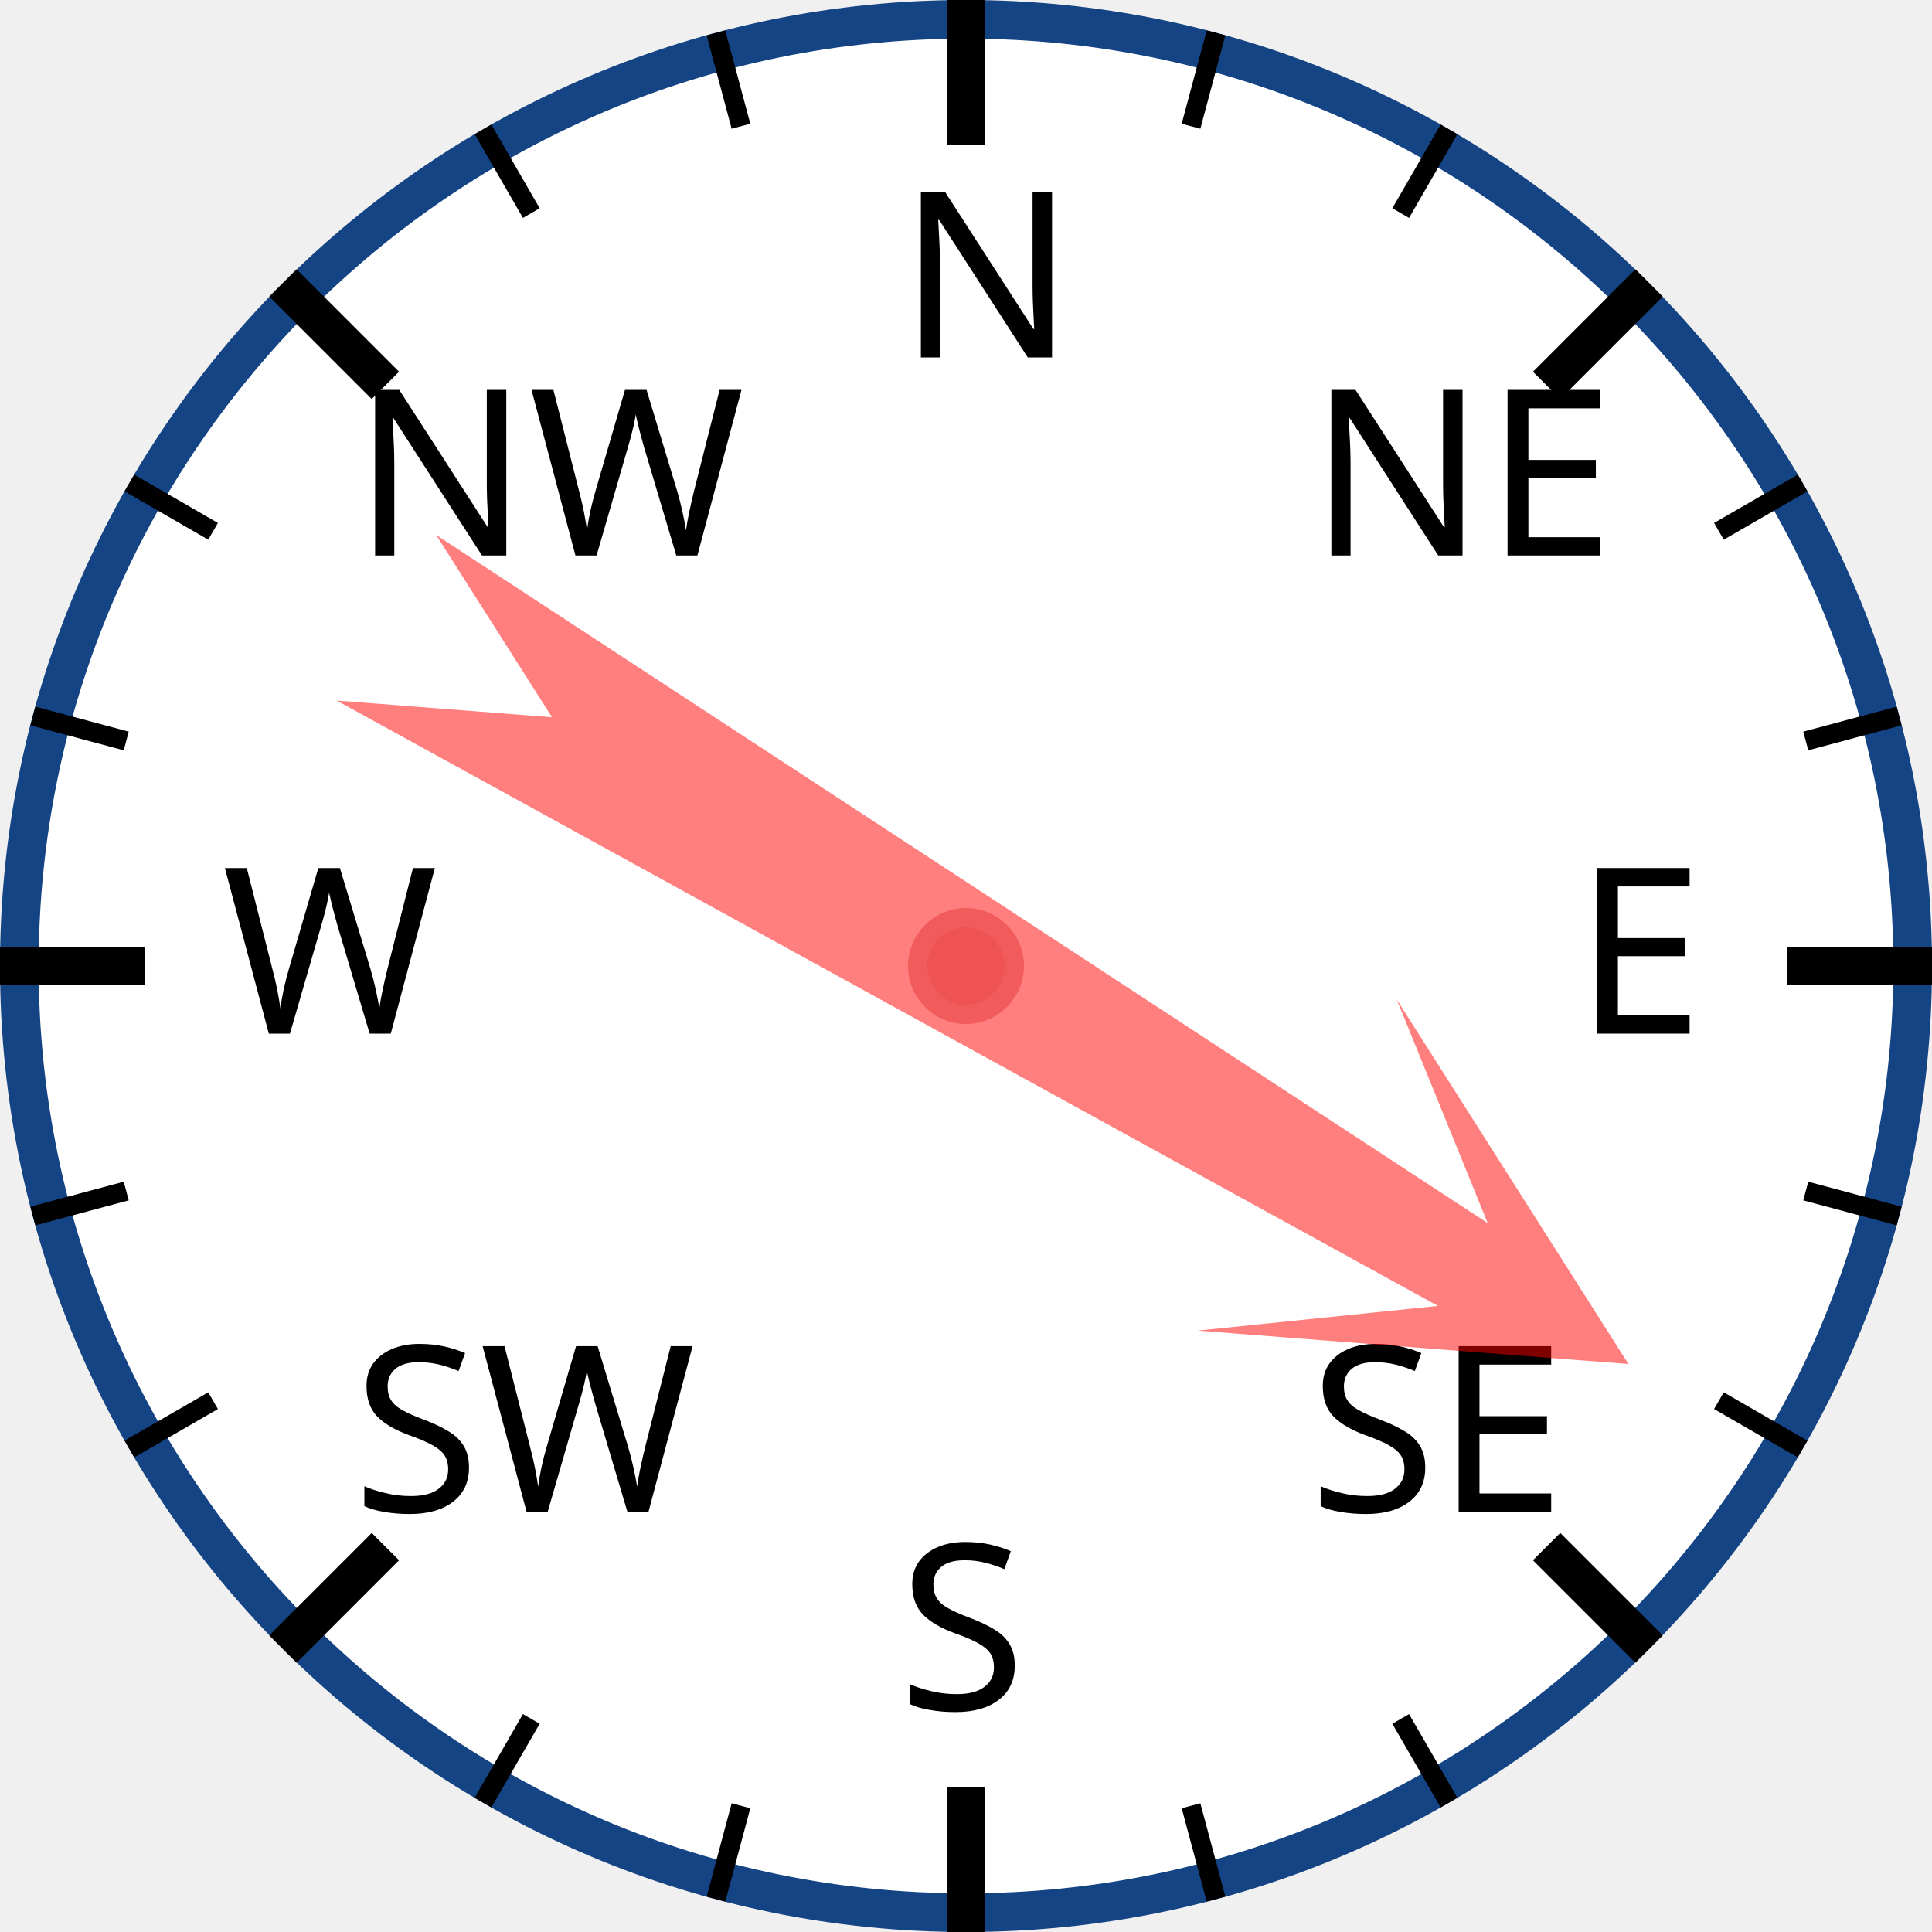
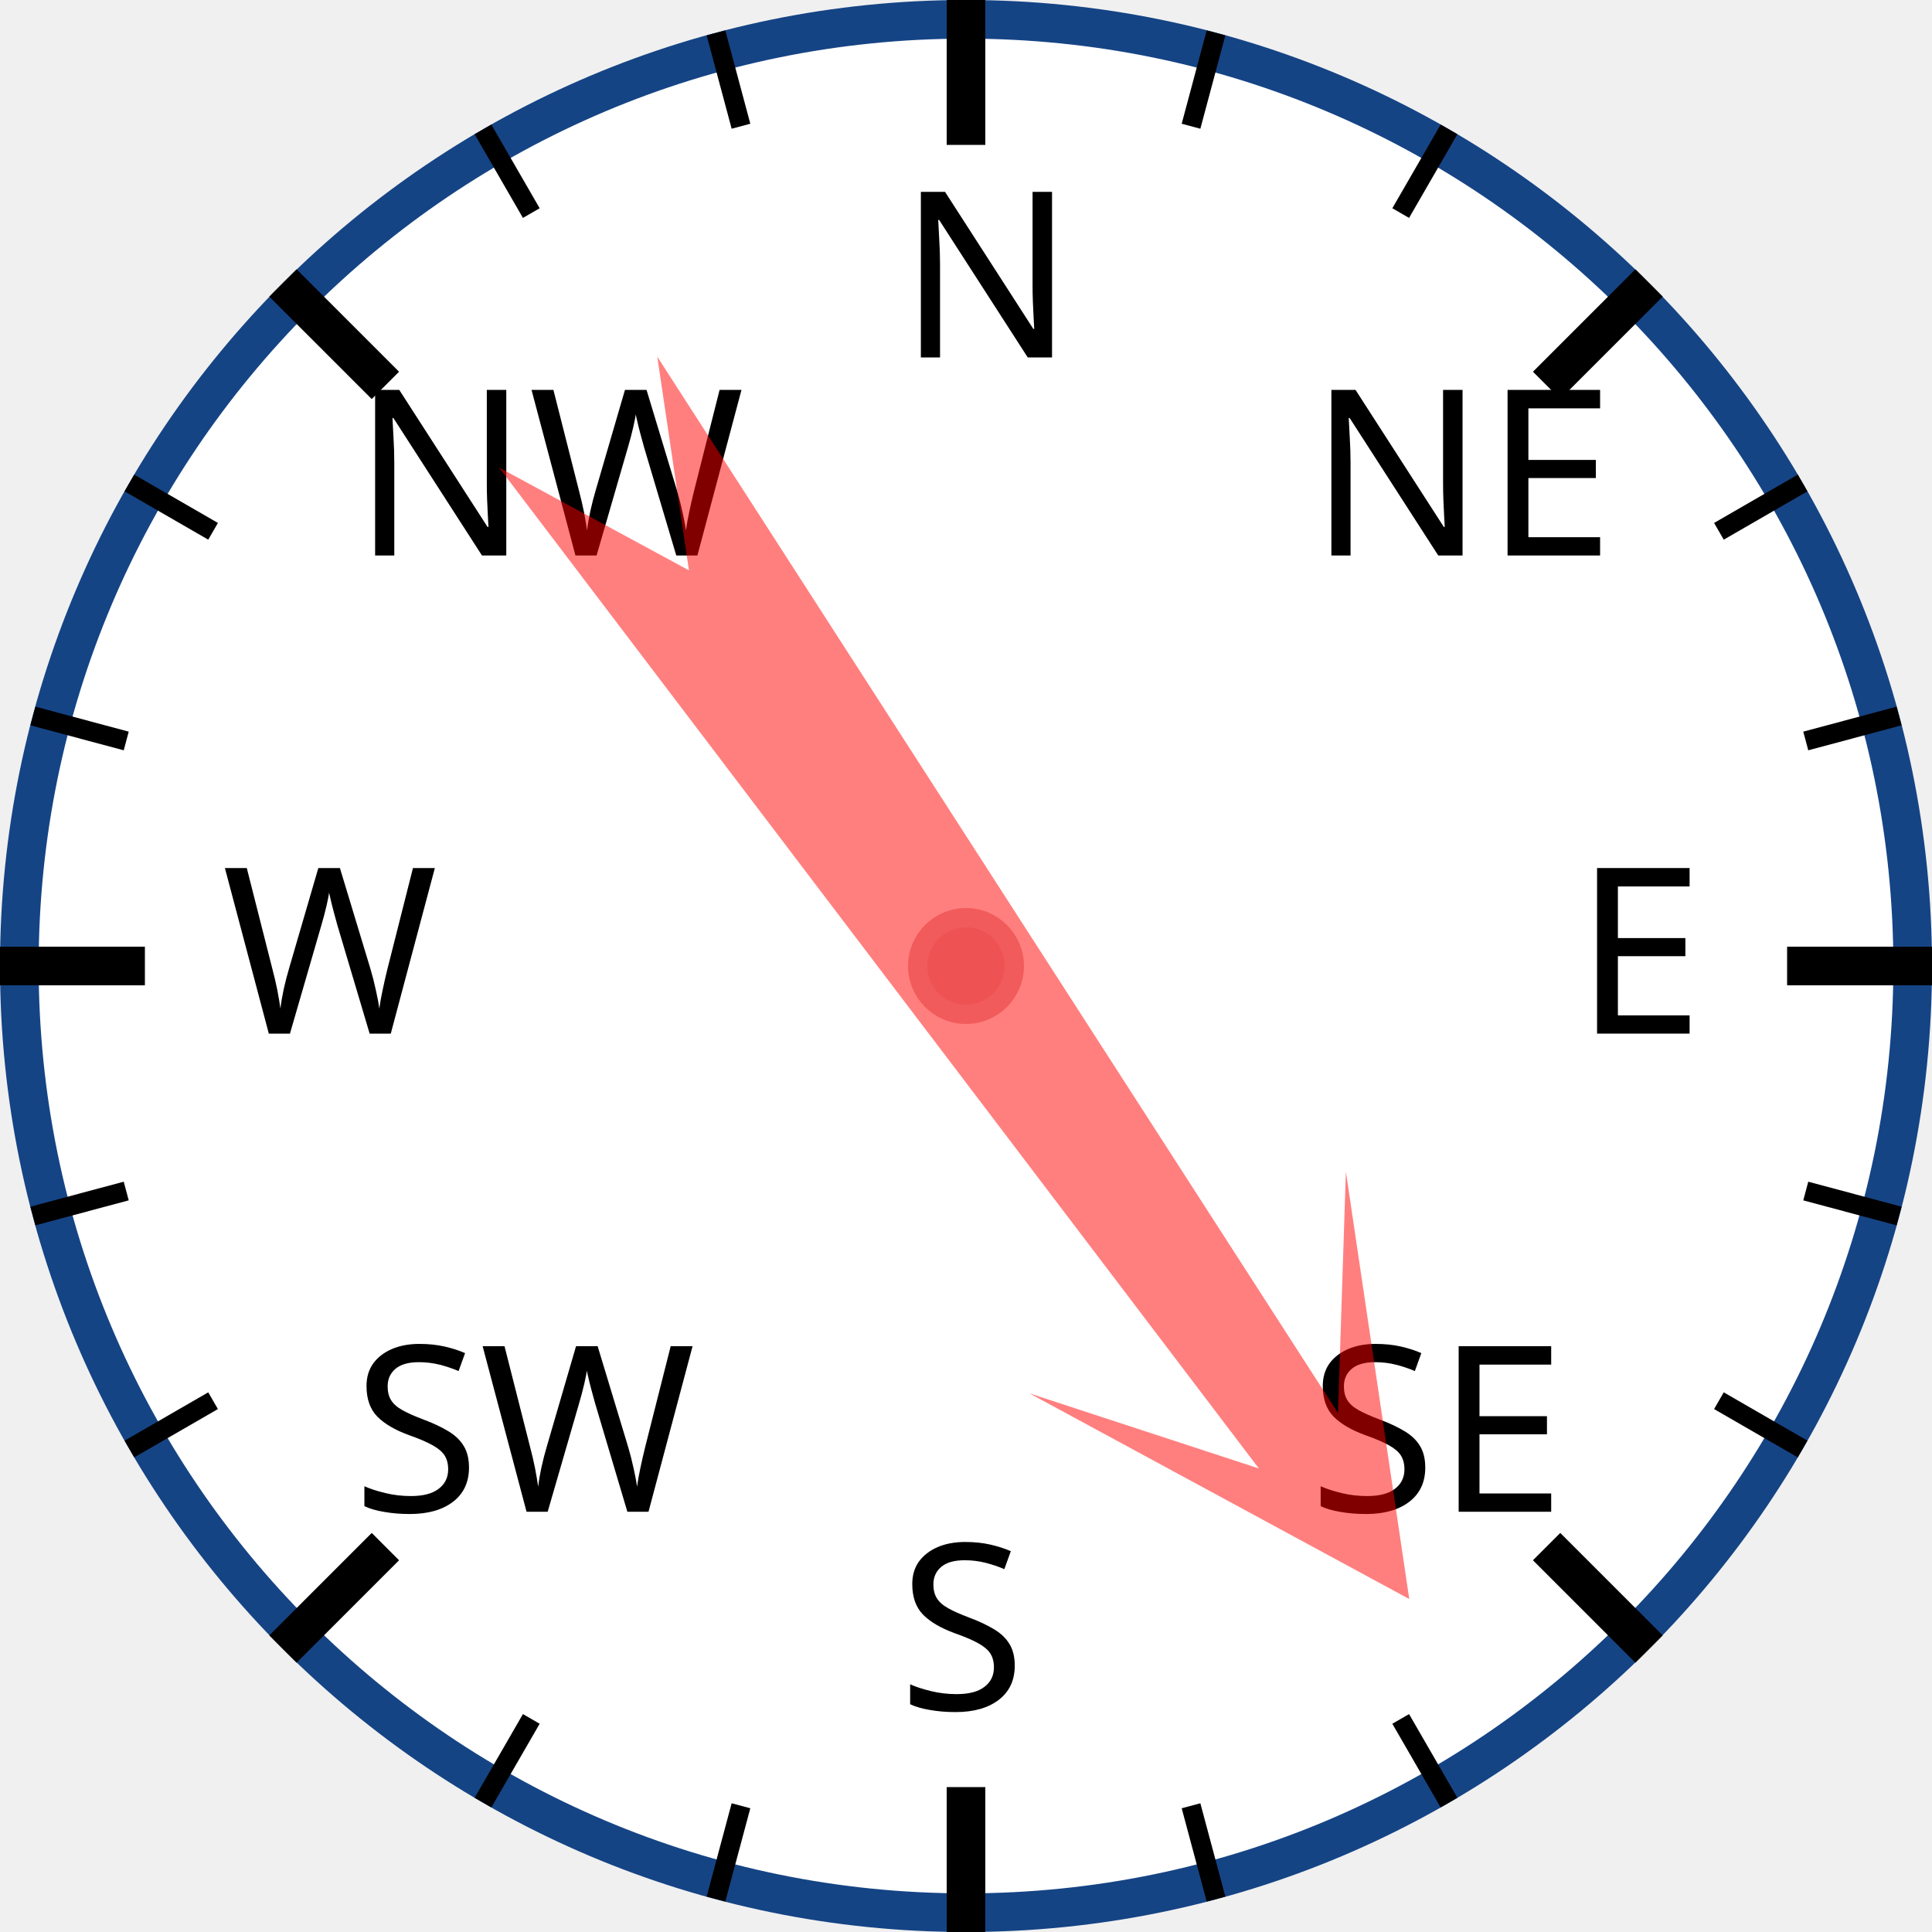
<svg xmlns="http://www.w3.org/2000/svg" width="120px" height="120px" viewBox="0 0 200 200">
  <circle cx="100" cy="100" r="98" style="fill: white; stroke: #154485; stroke-width: 4;" />
  <text x="93.0" y="37.0" style="font-family: sans-serif; font-size: 18pt;">N</text>
  <line x1="100.0" y1="0.0" x2="100.0" y2="15.0" style="stroke: black; stroke-width: 4;" />
  <line x1="74.118" y1="3.407" x2="76.706" y2="13.067" style="stroke: black; stroke-width: 2;" />
  <line x1="50" y1="13.397" x2="55" y2="22.058" style="stroke: black; stroke-width: 2;" />
  <text x="36.503" y="57.503" style="font-family: sans-serif; font-size: 18pt;">NW</text>
  <line x1="29.289" y1="29.289" x2="39.896" y2="39.896" style="stroke: black; stroke-width: 4;" />
  <line x1="13.397" y1="50" x2="22.058" y2="55" style="stroke: black; stroke-width: 2;" />
  <line x1="3.407" y1="74.118" x2="13.067" y2="76.706" style="stroke: black; stroke-width: 2;" />
  <text x="23.0" y="107.0" style="font-family: sans-serif; font-size: 18pt;">W</text>
  <line x1="0.0" y1="100.0" x2="15.0" y2="100.0" style="stroke: black; stroke-width: 4;" />
  <line x1="3.407" y1="125.882" x2="13.067" y2="123.294" style="stroke: black; stroke-width: 2;" />
  <line x1="13.397" y1="150" x2="22.058" y2="145" style="stroke: black; stroke-width: 2;" />
  <text x="36.503" y="156.497" style="font-family: sans-serif; font-size: 18pt;">SW</text>
  <line x1="29.289" y1="170.711" x2="39.896" y2="160.104" style="stroke: black; stroke-width: 4;" />
  <line x1="50" y1="186.603" x2="55" y2="177.942" style="stroke: black; stroke-width: 2;" />
  <line x1="74.118" y1="196.593" x2="76.706" y2="186.933" style="stroke: black; stroke-width: 2;" />
  <text x="93" y="177.0" style="font-family: sans-serif; font-size: 18pt;">S</text>
  <line x1="100" y1="200.0" x2="100" y2="185.0" style="stroke: black; stroke-width: 4;" />
  <line x1="125.882" y1="196.593" x2="123.294" y2="186.933" style="stroke: black; stroke-width: 2;" />
  <line x1="150.0" y1="186.603" x2="145.0" y2="177.942" style="stroke: black; stroke-width: 2;" />
  <text x="135.497" y="156.497" style="font-family: sans-serif; font-size: 18pt;">SE</text>
  <line x1="170.711" y1="170.711" x2="160.104" y2="160.104" style="stroke: black; stroke-width: 4;" />
  <line x1="186.603" y1="150" x2="177.942" y2="145" style="stroke: black; stroke-width: 2;" />
  <line x1="196.593" y1="125.882" x2="186.933" y2="123.294" style="stroke: black; stroke-width: 2;" />
  <text x="163.0" y="107" style="font-family: sans-serif; font-size: 18pt;">E</text>
  <line x1="200.0" y1="100" x2="185.0" y2="100" style="stroke: black; stroke-width: 4;" />
  <line x1="196.593" y1="74.118" x2="186.933" y2="76.706" style="stroke: black; stroke-width: 2;" />
  <line x1="186.603" y1="50" x2="177.942" y2="55" style="stroke: black; stroke-width: 2;" />
  <text x="135.497" y="57.503" style="font-family: sans-serif; font-size: 18pt;">NE</text>
  <line x1="170.711" y1="29.289" x2="160.104" y2="39.896" style="stroke: black; stroke-width: 4;" />
  <line x1="150" y1="13.397" x2="145" y2="22.058" style="stroke: black; stroke-width: 2;" />
  <line x1="125.882" y1="3.407" x2="123.294" y2="13.067" style="stroke: black; stroke-width: 2;" />
-   <polygon points="100 20 120 60 105 40 110 170 100 150 90 170 95 40 80 60" style="fill: red; fill-opacity: 0.5;" transform="rotate(121,100,100)" />
+   <polygon points="100 20 120 60 105 40 110 170 100 150 90 170 95 40 80 60" style="fill: red; fill-opacity: 0.5;" transform="rotate(145,100,100)" />
  <circle cx="100" cy="100" r="5" style="fill: #EE5252; stroke: #F25B5B; stroke-width: 2;" />
</svg>
